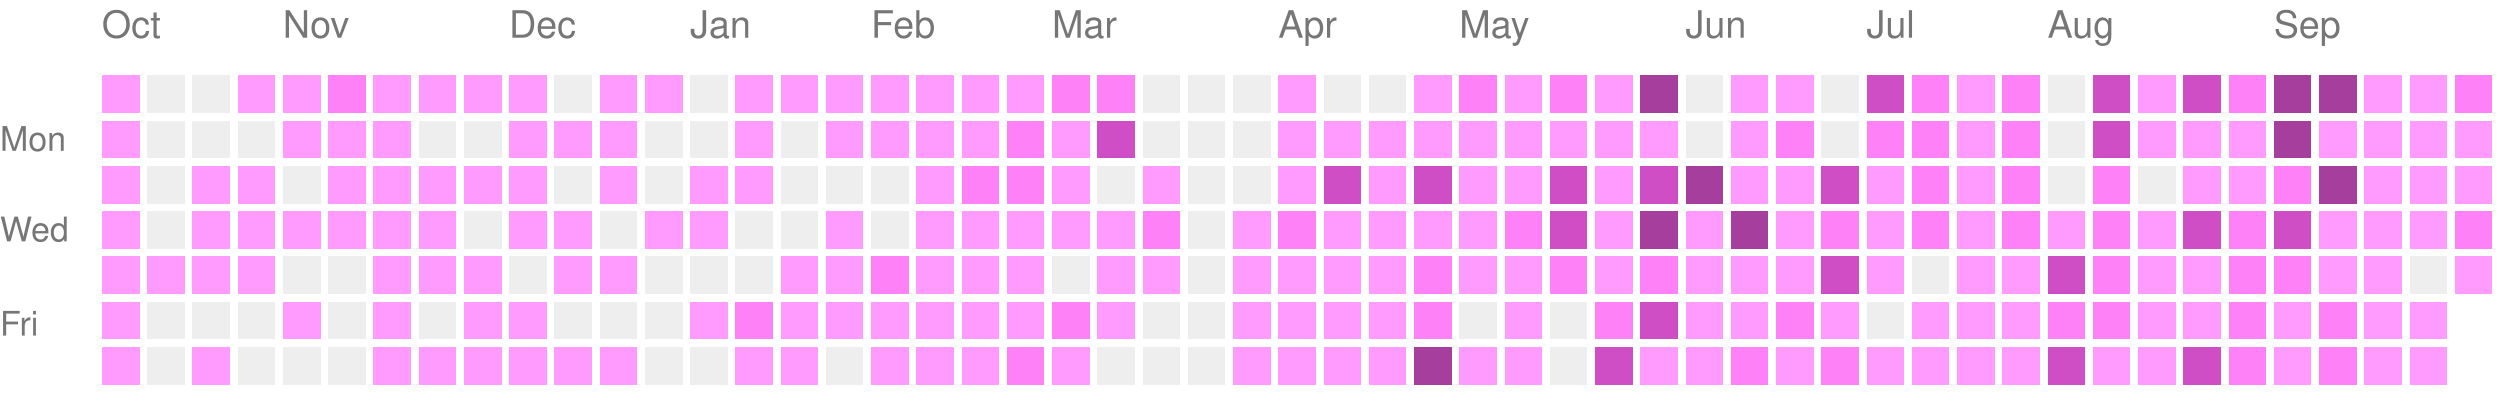
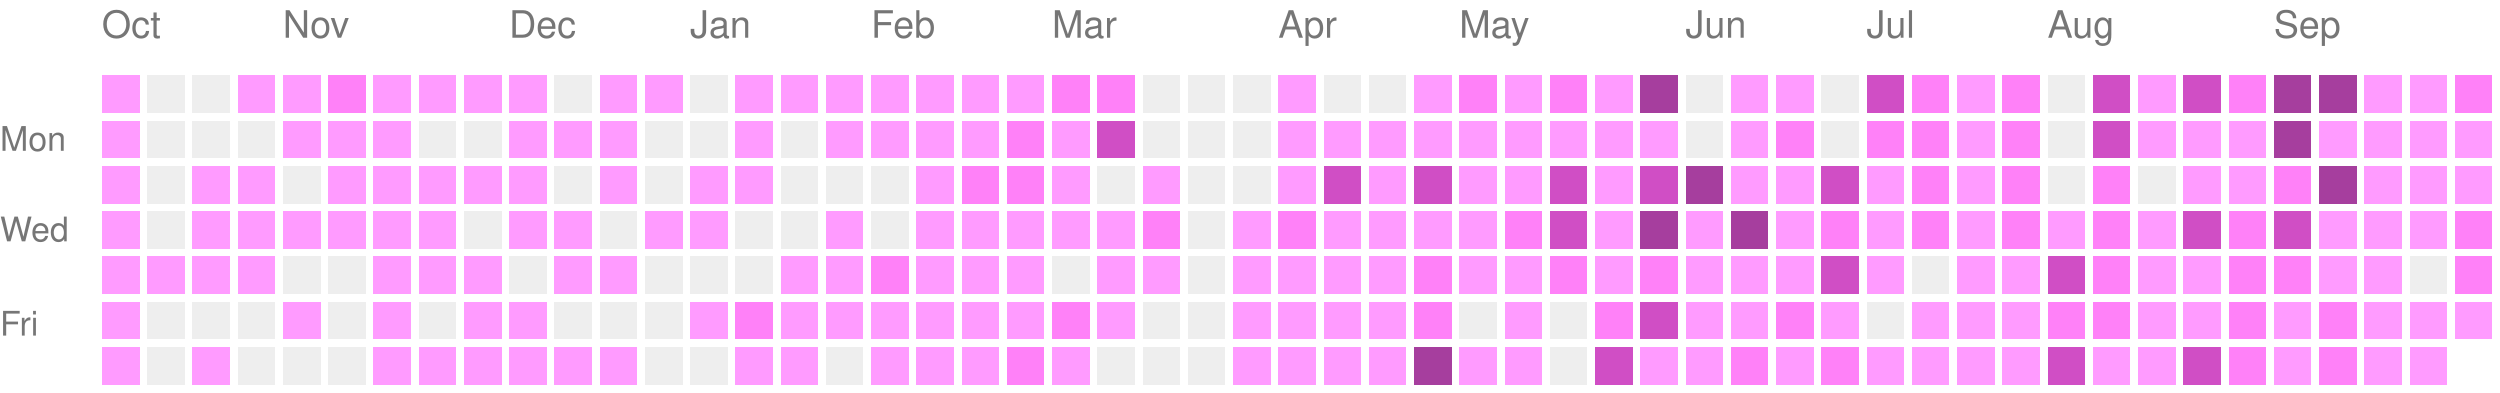
<svg xmlns="http://www.w3.org/2000/svg" version="1.1" width="663" height="104">
  <rect style="fill:#ff9bff;shape-rendering:crispedges;" data-score="1" data-date="2025-10-05" x="27" y="20" width="10" height="10" />
  <rect style="fill:#EEEEEE;shape-rendering:crispedges;" data-score="0" data-date="2025-10-12" x="39" y="20" width="10" height="10" />
  <rect style="fill:#EEEEEE;shape-rendering:crispedges;" data-score="0" data-date="2025-10-19" x="51" y="20" width="10" height="10" />
  <rect style="fill:#ff9bff;shape-rendering:crispedges;" data-score="1" data-date="2025-10-26" x="63" y="20" width="10" height="10" />
  <rect style="fill:#ff9bff;shape-rendering:crispedges;" data-score="1" data-date="2025-11-02" x="75" y="20" width="10" height="10" />
  <rect style="fill:#ff81f8;shape-rendering:crispedges;" data-score="2" data-date="2025-11-09" x="87" y="20" width="10" height="10" />
  <rect style="fill:#ff9bff;shape-rendering:crispedges;" data-score="1" data-date="2025-11-16" x="99" y="20" width="10" height="10" />
  <rect style="fill:#ff9bff;shape-rendering:crispedges;" data-score="1" data-date="2025-11-23" x="111" y="20" width="10" height="10" />
  <rect style="fill:#ff9bff;shape-rendering:crispedges;" data-score="1" data-date="2025-11-30" x="123" y="20" width="10" height="10" />
  <rect style="fill:#ff9bff;shape-rendering:crispedges;" data-score="1" data-date="2025-12-07" x="135" y="20" width="10" height="10" />
  <rect style="fill:#EEEEEE;shape-rendering:crispedges;" data-score="0" data-date="2025-12-14" x="147" y="20" width="10" height="10" />
  <rect style="fill:#ff9bff;shape-rendering:crispedges;" data-score="1" data-date="2025-12-21" x="159" y="20" width="10" height="10" />
  <rect style="fill:#ff9bff;shape-rendering:crispedges;" data-score="1" data-date="2025-12-28" x="171" y="20" width="10" height="10" />
  <rect style="fill:#EEEEEE;shape-rendering:crispedges;" data-score="0" data-date="2026-01-04" x="183" y="20" width="10" height="10" />
  <rect style="fill:#ff9bff;shape-rendering:crispedges;" data-score="1" data-date="2026-01-11" x="195" y="20" width="10" height="10" />
  <rect style="fill:#ff9bff;shape-rendering:crispedges;" data-score="1" data-date="2026-01-18" x="207" y="20" width="10" height="10" />
  <rect style="fill:#ff9bff;shape-rendering:crispedges;" data-score="1" data-date="2026-01-25" x="219" y="20" width="10" height="10" />
  <rect style="fill:#ff9bff;shape-rendering:crispedges;" data-score="1" data-date="2026-02-01" x="231" y="20" width="10" height="10" />
  <rect style="fill:#ff9bff;shape-rendering:crispedges;" data-score="1" data-date="2026-02-08" x="243" y="20" width="10" height="10" />
  <rect style="fill:#ff9bff;shape-rendering:crispedges;" data-score="1" data-date="2026-02-15" x="255" y="20" width="10" height="10" />
  <rect style="fill:#ff9bff;shape-rendering:crispedges;" data-score="1" data-date="2026-02-22" x="267" y="20" width="10" height="10" />
  <rect style="fill:#ff81f8;shape-rendering:crispedges;" data-score="2" data-date="2026-03-01" x="279" y="20" width="10" height="10" />
  <rect style="fill:#ff81f8;shape-rendering:crispedges;" data-score="2" data-date="2026-03-08" x="291" y="20" width="10" height="10" />
  <rect style="fill:#EEEEEE;shape-rendering:crispedges;" data-score="0" data-date="2026-03-15" x="303" y="20" width="10" height="10" />
  <rect style="fill:#EEEEEE;shape-rendering:crispedges;" data-score="0" data-date="2026-03-22" x="315" y="20" width="10" height="10" />
  <rect style="fill:#EEEEEE;shape-rendering:crispedges;" data-score="0" data-date="2026-03-29" x="327" y="20" width="10" height="10" />
  <rect style="fill:#ff9bff;shape-rendering:crispedges;" data-score="1" data-date="2026-04-05" x="339" y="20" width="10" height="10" />
  <rect style="fill:#EEEEEE;shape-rendering:crispedges;" data-score="0" data-date="2026-04-12" x="351" y="20" width="10" height="10" />
  <rect style="fill:#EEEEEE;shape-rendering:crispedges;" data-score="0" data-date="2026-04-19" x="363" y="20" width="10" height="10" />
  <rect style="fill:#ff9bff;shape-rendering:crispedges;" data-score="1" data-date="2026-04-26" x="375" y="20" width="10" height="10" />
  <rect style="fill:#ff81f8;shape-rendering:crispedges;" data-score="2" data-date="2026-05-03" x="387" y="20" width="10" height="10" />
  <rect style="fill:#ff9bff;shape-rendering:crispedges;" data-score="1" data-date="2026-05-10" x="399" y="20" width="10" height="10" />
  <rect style="fill:#ff81f8;shape-rendering:crispedges;" data-score="2" data-date="2026-05-17" x="411" y="20" width="10" height="10" />
  <rect style="fill:#ff9bff;shape-rendering:crispedges;" data-score="1" data-date="2026-05-24" x="423" y="20" width="10" height="10" />
  <rect style="fill:#a63e9e;shape-rendering:crispedges;" data-score="4" data-date="2026-05-31" x="435" y="20" width="10" height="10" />
  <rect style="fill:#EEEEEE;shape-rendering:crispedges;" data-score="0" data-date="2026-06-07" x="447" y="20" width="10" height="10" />
  <rect style="fill:#ff9bff;shape-rendering:crispedges;" data-score="1" data-date="2026-06-14" x="459" y="20" width="10" height="10" />
  <rect style="fill:#ff9bff;shape-rendering:crispedges;" data-score="1" data-date="2026-06-21" x="471" y="20" width="10" height="10" />
  <rect style="fill:#EEEEEE;shape-rendering:crispedges;" data-score="0" data-date="2026-06-28" x="483" y="20" width="10" height="10" />
  <rect style="fill:#d04ec5;shape-rendering:crispedges;" data-score="3" data-date="2026-07-05" x="495" y="20" width="10" height="10" />
  <rect style="fill:#ff81f8;shape-rendering:crispedges;" data-score="2" data-date="2026-07-12" x="507" y="20" width="10" height="10" />
  <rect style="fill:#ff9bff;shape-rendering:crispedges;" data-score="1" data-date="2026-07-19" x="519" y="20" width="10" height="10" />
  <rect style="fill:#ff81f8;shape-rendering:crispedges;" data-score="2" data-date="2026-07-26" x="531" y="20" width="10" height="10" />
  <rect style="fill:#EEEEEE;shape-rendering:crispedges;" data-score="0" data-date="2026-08-02" x="543" y="20" width="10" height="10" />
  <rect style="fill:#d04ec5;shape-rendering:crispedges;" data-score="3" data-date="2026-08-09" x="555" y="20" width="10" height="10" />
  <rect style="fill:#ff9bff;shape-rendering:crispedges;" data-score="1" data-date="2026-08-16" x="567" y="20" width="10" height="10" />
  <rect style="fill:#d04ec5;shape-rendering:crispedges;" data-score="3" data-date="2026-08-23" x="579" y="20" width="10" height="10" />
  <rect style="fill:#ff81f8;shape-rendering:crispedges;" data-score="2" data-date="2026-08-30" x="591" y="20" width="10" height="10" />
  <rect style="fill:#a63e9e;shape-rendering:crispedges;" data-score="4" data-date="2026-09-06" x="603" y="20" width="10" height="10" />
  <rect style="fill:#a63e9e;shape-rendering:crispedges;" data-score="4" data-date="2026-09-13" x="615" y="20" width="10" height="10" />
  <rect style="fill:#ff9bff;shape-rendering:crispedges;" data-score="1" data-date="2026-09-20" x="627" y="20" width="10" height="10" />
  <rect style="fill:#ff9bff;shape-rendering:crispedges;" data-score="1" data-date="2026-09-27" x="639" y="20" width="10" height="10" />
  <rect style="fill:#ff81f8;shape-rendering:crispedges;" data-score="2" data-date="2026-10-04" x="651" y="20" width="10" height="10" />
  <rect style="fill:#ff9bff;shape-rendering:crispedges;" data-score="1" data-date="2025-10-06" x="27" y="32" width="10" height="10" />
  <rect style="fill:#EEEEEE;shape-rendering:crispedges;" data-score="0" data-date="2025-10-13" x="39" y="32" width="10" height="10" />
  <rect style="fill:#EEEEEE;shape-rendering:crispedges;" data-score="0" data-date="2025-10-20" x="51" y="32" width="10" height="10" />
  <rect style="fill:#EEEEEE;shape-rendering:crispedges;" data-score="0" data-date="2025-10-27" x="63" y="32" width="10" height="10" />
  <rect style="fill:#ff9bff;shape-rendering:crispedges;" data-score="1" data-date="2025-11-03" x="75" y="32" width="10" height="10" />
  <rect style="fill:#ff9bff;shape-rendering:crispedges;" data-score="1" data-date="2025-11-10" x="87" y="32" width="10" height="10" />
  <rect style="fill:#ff9bff;shape-rendering:crispedges;" data-score="1" data-date="2025-11-17" x="99" y="32" width="10" height="10" />
  <rect style="fill:#EEEEEE;shape-rendering:crispedges;" data-score="0" data-date="2025-11-24" x="111" y="32" width="10" height="10" />
  <rect style="fill:#EEEEEE;shape-rendering:crispedges;" data-score="0" data-date="2025-12-01" x="123" y="32" width="10" height="10" />
  <rect style="fill:#ff9bff;shape-rendering:crispedges;" data-score="1" data-date="2025-12-08" x="135" y="32" width="10" height="10" />
  <rect style="fill:#ff9bff;shape-rendering:crispedges;" data-score="1" data-date="2025-12-15" x="147" y="32" width="10" height="10" />
  <rect style="fill:#ff9bff;shape-rendering:crispedges;" data-score="1" data-date="2025-12-22" x="159" y="32" width="10" height="10" />
  <rect style="fill:#EEEEEE;shape-rendering:crispedges;" data-score="0" data-date="2025-12-29" x="171" y="32" width="10" height="10" />
  <rect style="fill:#EEEEEE;shape-rendering:crispedges;" data-score="0" data-date="2026-01-05" x="183" y="32" width="10" height="10" />
  <rect style="fill:#ff9bff;shape-rendering:crispedges;" data-score="1" data-date="2026-01-12" x="195" y="32" width="10" height="10" />
  <rect style="fill:#EEEEEE;shape-rendering:crispedges;" data-score="0" data-date="2026-01-19" x="207" y="32" width="10" height="10" />
  <rect style="fill:#ff9bff;shape-rendering:crispedges;" data-score="1" data-date="2026-01-26" x="219" y="32" width="10" height="10" />
  <rect style="fill:#ff9bff;shape-rendering:crispedges;" data-score="1" data-date="2026-02-02" x="231" y="32" width="10" height="10" />
  <rect style="fill:#ff9bff;shape-rendering:crispedges;" data-score="1" data-date="2026-02-09" x="243" y="32" width="10" height="10" />
  <rect style="fill:#ff9bff;shape-rendering:crispedges;" data-score="1" data-date="2026-02-16" x="255" y="32" width="10" height="10" />
  <rect style="fill:#ff81f8;shape-rendering:crispedges;" data-score="2" data-date="2026-02-23" x="267" y="32" width="10" height="10" />
  <rect style="fill:#ff9bff;shape-rendering:crispedges;" data-score="1" data-date="2026-03-02" x="279" y="32" width="10" height="10" />
  <rect style="fill:#d04ec5;shape-rendering:crispedges;" data-score="3" data-date="2026-03-09" x="291" y="32" width="10" height="10" />
  <rect style="fill:#EEEEEE;shape-rendering:crispedges;" data-score="0" data-date="2026-03-16" x="303" y="32" width="10" height="10" />
  <rect style="fill:#EEEEEE;shape-rendering:crispedges;" data-score="0" data-date="2026-03-23" x="315" y="32" width="10" height="10" />
  <rect style="fill:#EEEEEE;shape-rendering:crispedges;" data-score="0" data-date="2026-03-30" x="327" y="32" width="10" height="10" />
  <rect style="fill:#ff9bff;shape-rendering:crispedges;" data-score="1" data-date="2026-04-06" x="339" y="32" width="10" height="10" />
  <rect style="fill:#ff9bff;shape-rendering:crispedges;" data-score="1" data-date="2026-04-13" x="351" y="32" width="10" height="10" />
  <rect style="fill:#ff9bff;shape-rendering:crispedges;" data-score="1" data-date="2026-04-20" x="363" y="32" width="10" height="10" />
  <rect style="fill:#ff9bff;shape-rendering:crispedges;" data-score="1" data-date="2026-04-27" x="375" y="32" width="10" height="10" />
  <rect style="fill:#ff9bff;shape-rendering:crispedges;" data-score="1" data-date="2026-05-04" x="387" y="32" width="10" height="10" />
  <rect style="fill:#ff9bff;shape-rendering:crispedges;" data-score="1" data-date="2026-05-11" x="399" y="32" width="10" height="10" />
  <rect style="fill:#ff9bff;shape-rendering:crispedges;" data-score="1" data-date="2026-05-18" x="411" y="32" width="10" height="10" />
  <rect style="fill:#ff9bff;shape-rendering:crispedges;" data-score="1" data-date="2026-05-25" x="423" y="32" width="10" height="10" />
  <rect style="fill:#ff9bff;shape-rendering:crispedges;" data-score="1" data-date="2026-06-01" x="435" y="32" width="10" height="10" />
  <rect style="fill:#EEEEEE;shape-rendering:crispedges;" data-score="0" data-date="2026-06-08" x="447" y="32" width="10" height="10" />
  <rect style="fill:#ff9bff;shape-rendering:crispedges;" data-score="1" data-date="2026-06-15" x="459" y="32" width="10" height="10" />
  <rect style="fill:#ff81f8;shape-rendering:crispedges;" data-score="2" data-date="2026-06-22" x="471" y="32" width="10" height="10" />
  <rect style="fill:#EEEEEE;shape-rendering:crispedges;" data-score="0" data-date="2026-06-29" x="483" y="32" width="10" height="10" />
  <rect style="fill:#ff81f8;shape-rendering:crispedges;" data-score="2" data-date="2026-07-06" x="495" y="32" width="10" height="10" />
  <rect style="fill:#ff81f8;shape-rendering:crispedges;" data-score="2" data-date="2026-07-13" x="507" y="32" width="10" height="10" />
  <rect style="fill:#ff9bff;shape-rendering:crispedges;" data-score="1" data-date="2026-07-20" x="519" y="32" width="10" height="10" />
  <rect style="fill:#ff81f8;shape-rendering:crispedges;" data-score="2" data-date="2026-07-27" x="531" y="32" width="10" height="10" />
  <rect style="fill:#EEEEEE;shape-rendering:crispedges;" data-score="0" data-date="2026-08-03" x="543" y="32" width="10" height="10" />
  <rect style="fill:#d04ec5;shape-rendering:crispedges;" data-score="3" data-date="2026-08-10" x="555" y="32" width="10" height="10" />
  <rect style="fill:#ff9bff;shape-rendering:crispedges;" data-score="1" data-date="2026-08-17" x="567" y="32" width="10" height="10" />
  <rect style="fill:#ff9bff;shape-rendering:crispedges;" data-score="1" data-date="2026-08-24" x="579" y="32" width="10" height="10" />
  <rect style="fill:#ff9bff;shape-rendering:crispedges;" data-score="1" data-date="2026-08-31" x="591" y="32" width="10" height="10" />
  <rect style="fill:#a63e9e;shape-rendering:crispedges;" data-score="4" data-date="2026-09-07" x="603" y="32" width="10" height="10" />
  <rect style="fill:#ff9bff;shape-rendering:crispedges;" data-score="1" data-date="2026-09-14" x="615" y="32" width="10" height="10" />
  <rect style="fill:#ff9bff;shape-rendering:crispedges;" data-score="1" data-date="2026-09-21" x="627" y="32" width="10" height="10" />
  <rect style="fill:#ff9bff;shape-rendering:crispedges;" data-score="1" data-date="2026-09-28" x="639" y="32" width="10" height="10" />
  <rect style="fill:#ff9bff;shape-rendering:crispedges;" data-score="1" data-date="2026-10-05" x="651" y="32" width="10" height="10" />
  <rect style="fill:#ff9bff;shape-rendering:crispedges;" data-score="1" data-date="2025-10-07" x="27" y="44" width="10" height="10" />
  <rect style="fill:#EEEEEE;shape-rendering:crispedges;" data-score="0" data-date="2025-10-14" x="39" y="44" width="10" height="10" />
  <rect style="fill:#ff9bff;shape-rendering:crispedges;" data-score="1" data-date="2025-10-21" x="51" y="44" width="10" height="10" />
  <rect style="fill:#ff9bff;shape-rendering:crispedges;" data-score="1" data-date="2025-10-28" x="63" y="44" width="10" height="10" />
  <rect style="fill:#EEEEEE;shape-rendering:crispedges;" data-score="0" data-date="2025-11-04" x="75" y="44" width="10" height="10" />
  <rect style="fill:#ff9bff;shape-rendering:crispedges;" data-score="1" data-date="2025-11-11" x="87" y="44" width="10" height="10" />
  <rect style="fill:#ff9bff;shape-rendering:crispedges;" data-score="1" data-date="2025-11-18" x="99" y="44" width="10" height="10" />
  <rect style="fill:#ff9bff;shape-rendering:crispedges;" data-score="1" data-date="2025-11-25" x="111" y="44" width="10" height="10" />
  <rect style="fill:#ff9bff;shape-rendering:crispedges;" data-score="1" data-date="2025-12-02" x="123" y="44" width="10" height="10" />
  <rect style="fill:#ff9bff;shape-rendering:crispedges;" data-score="1" data-date="2025-12-09" x="135" y="44" width="10" height="10" />
  <rect style="fill:#EEEEEE;shape-rendering:crispedges;" data-score="0" data-date="2025-12-16" x="147" y="44" width="10" height="10" />
  <rect style="fill:#ff9bff;shape-rendering:crispedges;" data-score="1" data-date="2025-12-23" x="159" y="44" width="10" height="10" />
  <rect style="fill:#EEEEEE;shape-rendering:crispedges;" data-score="0" data-date="2025-12-30" x="171" y="44" width="10" height="10" />
  <rect style="fill:#ff9bff;shape-rendering:crispedges;" data-score="1" data-date="2026-01-06" x="183" y="44" width="10" height="10" />
  <rect style="fill:#ff9bff;shape-rendering:crispedges;" data-score="1" data-date="2026-01-13" x="195" y="44" width="10" height="10" />
  <rect style="fill:#EEEEEE;shape-rendering:crispedges;" data-score="0" data-date="2026-01-20" x="207" y="44" width="10" height="10" />
  <rect style="fill:#EEEEEE;shape-rendering:crispedges;" data-score="0" data-date="2026-01-27" x="219" y="44" width="10" height="10" />
  <rect style="fill:#EEEEEE;shape-rendering:crispedges;" data-score="0" data-date="2026-02-03" x="231" y="44" width="10" height="10" />
  <rect style="fill:#ff9bff;shape-rendering:crispedges;" data-score="1" data-date="2026-02-10" x="243" y="44" width="10" height="10" />
  <rect style="fill:#ff81f8;shape-rendering:crispedges;" data-score="2" data-date="2026-02-17" x="255" y="44" width="10" height="10" />
  <rect style="fill:#ff81f8;shape-rendering:crispedges;" data-score="2" data-date="2026-02-24" x="267" y="44" width="10" height="10" />
  <rect style="fill:#ff9bff;shape-rendering:crispedges;" data-score="1" data-date="2026-03-03" x="279" y="44" width="10" height="10" />
  <rect style="fill:#EEEEEE;shape-rendering:crispedges;" data-score="0" data-date="2026-03-10" x="291" y="44" width="10" height="10" />
  <rect style="fill:#ff9bff;shape-rendering:crispedges;" data-score="1" data-date="2026-03-17" x="303" y="44" width="10" height="10" />
  <rect style="fill:#EEEEEE;shape-rendering:crispedges;" data-score="0" data-date="2026-03-24" x="315" y="44" width="10" height="10" />
  <rect style="fill:#EEEEEE;shape-rendering:crispedges;" data-score="0" data-date="2026-03-31" x="327" y="44" width="10" height="10" />
  <rect style="fill:#ff9bff;shape-rendering:crispedges;" data-score="1" data-date="2026-04-07" x="339" y="44" width="10" height="10" />
  <rect style="fill:#d04ec5;shape-rendering:crispedges;" data-score="3" data-date="2026-04-14" x="351" y="44" width="10" height="10" />
  <rect style="fill:#ff9bff;shape-rendering:crispedges;" data-score="1" data-date="2026-04-21" x="363" y="44" width="10" height="10" />
  <rect style="fill:#d04ec5;shape-rendering:crispedges;" data-score="3" data-date="2026-04-28" x="375" y="44" width="10" height="10" />
  <rect style="fill:#ff9bff;shape-rendering:crispedges;" data-score="1" data-date="2026-05-05" x="387" y="44" width="10" height="10" />
  <rect style="fill:#ff9bff;shape-rendering:crispedges;" data-score="1" data-date="2026-05-12" x="399" y="44" width="10" height="10" />
  <rect style="fill:#d04ec5;shape-rendering:crispedges;" data-score="3" data-date="2026-05-19" x="411" y="44" width="10" height="10" />
  <rect style="fill:#ff9bff;shape-rendering:crispedges;" data-score="1" data-date="2026-05-26" x="423" y="44" width="10" height="10" />
  <rect style="fill:#d04ec5;shape-rendering:crispedges;" data-score="3" data-date="2026-06-02" x="435" y="44" width="10" height="10" />
  <rect style="fill:#a63e9e;shape-rendering:crispedges;" data-score="4" data-date="2026-06-09" x="447" y="44" width="10" height="10" />
  <rect style="fill:#ff9bff;shape-rendering:crispedges;" data-score="1" data-date="2026-06-16" x="459" y="44" width="10" height="10" />
  <rect style="fill:#ff9bff;shape-rendering:crispedges;" data-score="1" data-date="2026-06-23" x="471" y="44" width="10" height="10" />
  <rect style="fill:#d04ec5;shape-rendering:crispedges;" data-score="3" data-date="2026-06-30" x="483" y="44" width="10" height="10" />
  <rect style="fill:#ff9bff;shape-rendering:crispedges;" data-score="1" data-date="2026-07-07" x="495" y="44" width="10" height="10" />
  <rect style="fill:#ff81f8;shape-rendering:crispedges;" data-score="2" data-date="2026-07-14" x="507" y="44" width="10" height="10" />
  <rect style="fill:#ff9bff;shape-rendering:crispedges;" data-score="1" data-date="2026-07-21" x="519" y="44" width="10" height="10" />
  <rect style="fill:#ff81f8;shape-rendering:crispedges;" data-score="2" data-date="2026-07-28" x="531" y="44" width="10" height="10" />
  <rect style="fill:#EEEEEE;shape-rendering:crispedges;" data-score="0" data-date="2026-08-04" x="543" y="44" width="10" height="10" />
  <rect style="fill:#ff81f8;shape-rendering:crispedges;" data-score="2" data-date="2026-08-11" x="555" y="44" width="10" height="10" />
  <rect style="fill:#EEEEEE;shape-rendering:crispedges;" data-score="0" data-date="2026-08-18" x="567" y="44" width="10" height="10" />
  <rect style="fill:#ff9bff;shape-rendering:crispedges;" data-score="1" data-date="2026-08-25" x="579" y="44" width="10" height="10" />
  <rect style="fill:#ff9bff;shape-rendering:crispedges;" data-score="1" data-date="2026-09-01" x="591" y="44" width="10" height="10" />
  <rect style="fill:#ff81f8;shape-rendering:crispedges;" data-score="2" data-date="2026-09-08" x="603" y="44" width="10" height="10" />
  <rect style="fill:#a63e9e;shape-rendering:crispedges;" data-score="4" data-date="2026-09-15" x="615" y="44" width="10" height="10" />
  <rect style="fill:#ff9bff;shape-rendering:crispedges;" data-score="1" data-date="2026-09-22" x="627" y="44" width="10" height="10" />
  <rect style="fill:#ff9bff;shape-rendering:crispedges;" data-score="1" data-date="2026-09-29" x="639" y="44" width="10" height="10" />
  <rect style="fill:#ff9bff;shape-rendering:crispedges;" data-score="1" data-date="2026-10-06" x="651" y="44" width="10" height="10" />
  <rect style="fill:#ff9bff;shape-rendering:crispedges;" data-score="1" data-date="2025-10-08" x="27" y="56" width="10" height="10" />
  <rect style="fill:#EEEEEE;shape-rendering:crispedges;" data-score="0" data-date="2025-10-15" x="39" y="56" width="10" height="10" />
  <rect style="fill:#ff9bff;shape-rendering:crispedges;" data-score="1" data-date="2025-10-22" x="51" y="56" width="10" height="10" />
  <rect style="fill:#ff9bff;shape-rendering:crispedges;" data-score="1" data-date="2025-10-29" x="63" y="56" width="10" height="10" />
  <rect style="fill:#ff9bff;shape-rendering:crispedges;" data-score="1" data-date="2025-11-05" x="75" y="56" width="10" height="10" />
  <rect style="fill:#ff9bff;shape-rendering:crispedges;" data-score="1" data-date="2025-11-12" x="87" y="56" width="10" height="10" />
  <rect style="fill:#ff9bff;shape-rendering:crispedges;" data-score="1" data-date="2025-11-19" x="99" y="56" width="10" height="10" />
  <rect style="fill:#ff9bff;shape-rendering:crispedges;" data-score="1" data-date="2025-11-26" x="111" y="56" width="10" height="10" />
  <rect style="fill:#EEEEEE;shape-rendering:crispedges;" data-score="0" data-date="2025-12-03" x="123" y="56" width="10" height="10" />
  <rect style="fill:#ff9bff;shape-rendering:crispedges;" data-score="1" data-date="2025-12-10" x="135" y="56" width="10" height="10" />
  <rect style="fill:#ff9bff;shape-rendering:crispedges;" data-score="1" data-date="2025-12-17" x="147" y="56" width="10" height="10" />
  <rect style="fill:#EEEEEE;shape-rendering:crispedges;" data-score="0" data-date="2025-12-24" x="159" y="56" width="10" height="10" />
  <rect style="fill:#ff9bff;shape-rendering:crispedges;" data-score="1" data-date="2025-12-31" x="171" y="56" width="10" height="10" />
  <rect style="fill:#ff9bff;shape-rendering:crispedges;" data-score="1" data-date="2026-01-07" x="183" y="56" width="10" height="10" />
  <rect style="fill:#EEEEEE;shape-rendering:crispedges;" data-score="0" data-date="2026-01-14" x="195" y="56" width="10" height="10" />
  <rect style="fill:#EEEEEE;shape-rendering:crispedges;" data-score="0" data-date="2026-01-21" x="207" y="56" width="10" height="10" />
  <rect style="fill:#ff9bff;shape-rendering:crispedges;" data-score="1" data-date="2026-01-28" x="219" y="56" width="10" height="10" />
  <rect style="fill:#EEEEEE;shape-rendering:crispedges;" data-score="0" data-date="2026-02-04" x="231" y="56" width="10" height="10" />
  <rect style="fill:#ff9bff;shape-rendering:crispedges;" data-score="1" data-date="2026-02-11" x="243" y="56" width="10" height="10" />
  <rect style="fill:#ff9bff;shape-rendering:crispedges;" data-score="1" data-date="2026-02-18" x="255" y="56" width="10" height="10" />
  <rect style="fill:#ff9bff;shape-rendering:crispedges;" data-score="1" data-date="2026-02-25" x="267" y="56" width="10" height="10" />
  <rect style="fill:#ff9bff;shape-rendering:crispedges;" data-score="1" data-date="2026-03-04" x="279" y="56" width="10" height="10" />
  <rect style="fill:#ff9bff;shape-rendering:crispedges;" data-score="1" data-date="2026-03-11" x="291" y="56" width="10" height="10" />
  <rect style="fill:#ff81f8;shape-rendering:crispedges;" data-score="2" data-date="2026-03-18" x="303" y="56" width="10" height="10" />
  <rect style="fill:#EEEEEE;shape-rendering:crispedges;" data-score="0" data-date="2026-03-25" x="315" y="56" width="10" height="10" />
  <rect style="fill:#ff9bff;shape-rendering:crispedges;" data-score="1" data-date="2026-04-01" x="327" y="56" width="10" height="10" />
  <rect style="fill:#ff81f8;shape-rendering:crispedges;" data-score="2" data-date="2026-04-08" x="339" y="56" width="10" height="10" />
  <rect style="fill:#ff9bff;shape-rendering:crispedges;" data-score="1" data-date="2026-04-15" x="351" y="56" width="10" height="10" />
  <rect style="fill:#ff9bff;shape-rendering:crispedges;" data-score="1" data-date="2026-04-22" x="363" y="56" width="10" height="10" />
  <rect style="fill:#ff9bff;shape-rendering:crispedges;" data-score="1" data-date="2026-04-29" x="375" y="56" width="10" height="10" />
  <rect style="fill:#ff9bff;shape-rendering:crispedges;" data-score="1" data-date="2026-05-06" x="387" y="56" width="10" height="10" />
  <rect style="fill:#ff81f8;shape-rendering:crispedges;" data-score="2" data-date="2026-05-13" x="399" y="56" width="10" height="10" />
  <rect style="fill:#d04ec5;shape-rendering:crispedges;" data-score="3" data-date="2026-05-20" x="411" y="56" width="10" height="10" />
  <rect style="fill:#ff9bff;shape-rendering:crispedges;" data-score="1" data-date="2026-05-27" x="423" y="56" width="10" height="10" />
  <rect style="fill:#a63e9e;shape-rendering:crispedges;" data-score="4" data-date="2026-06-03" x="435" y="56" width="10" height="10" />
  <rect style="fill:#ff9bff;shape-rendering:crispedges;" data-score="1" data-date="2026-06-10" x="447" y="56" width="10" height="10" />
  <rect style="fill:#a63e9e;shape-rendering:crispedges;" data-score="4" data-date="2026-06-17" x="459" y="56" width="10" height="10" />
  <rect style="fill:#ff9bff;shape-rendering:crispedges;" data-score="1" data-date="2026-06-24" x="471" y="56" width="10" height="10" />
  <rect style="fill:#ff81f8;shape-rendering:crispedges;" data-score="2" data-date="2026-07-01" x="483" y="56" width="10" height="10" />
  <rect style="fill:#ff9bff;shape-rendering:crispedges;" data-score="1" data-date="2026-07-08" x="495" y="56" width="10" height="10" />
  <rect style="fill:#ff81f8;shape-rendering:crispedges;" data-score="2" data-date="2026-07-15" x="507" y="56" width="10" height="10" />
  <rect style="fill:#ff9bff;shape-rendering:crispedges;" data-score="1" data-date="2026-07-22" x="519" y="56" width="10" height="10" />
  <rect style="fill:#ff81f8;shape-rendering:crispedges;" data-score="2" data-date="2026-07-29" x="531" y="56" width="10" height="10" />
  <rect style="fill:#ff9bff;shape-rendering:crispedges;" data-score="1" data-date="2026-08-05" x="543" y="56" width="10" height="10" />
  <rect style="fill:#ff81f8;shape-rendering:crispedges;" data-score="2" data-date="2026-08-12" x="555" y="56" width="10" height="10" />
  <rect style="fill:#ff9bff;shape-rendering:crispedges;" data-score="1" data-date="2026-08-19" x="567" y="56" width="10" height="10" />
  <rect style="fill:#d04ec5;shape-rendering:crispedges;" data-score="3" data-date="2026-08-26" x="579" y="56" width="10" height="10" />
  <rect style="fill:#ff81f8;shape-rendering:crispedges;" data-score="2" data-date="2026-09-02" x="591" y="56" width="10" height="10" />
  <rect style="fill:#d04ec5;shape-rendering:crispedges;" data-score="3" data-date="2026-09-09" x="603" y="56" width="10" height="10" />
  <rect style="fill:#ff9bff;shape-rendering:crispedges;" data-score="1" data-date="2026-09-16" x="615" y="56" width="10" height="10" />
  <rect style="fill:#ff9bff;shape-rendering:crispedges;" data-score="1" data-date="2026-09-23" x="627" y="56" width="10" height="10" />
  <rect style="fill:#ff9bff;shape-rendering:crispedges;" data-score="1" data-date="2026-09-30" x="639" y="56" width="10" height="10" />
  <rect style="fill:#ff81f8;shape-rendering:crispedges;" data-score="2" data-date="2026-10-07" x="651" y="56" width="10" height="10" />
  <rect style="fill:#ff9bff;shape-rendering:crispedges;" data-score="1" data-date="2025-10-09" x="27" y="68" width="10" height="10" />
  <rect style="fill:#ff9bff;shape-rendering:crispedges;" data-score="1" data-date="2025-10-16" x="39" y="68" width="10" height="10" />
  <rect style="fill:#ff9bff;shape-rendering:crispedges;" data-score="1" data-date="2025-10-23" x="51" y="68" width="10" height="10" />
  <rect style="fill:#ff9bff;shape-rendering:crispedges;" data-score="1" data-date="2025-10-30" x="63" y="68" width="10" height="10" />
  <rect style="fill:#EEEEEE;shape-rendering:crispedges;" data-score="0" data-date="2025-11-06" x="75" y="68" width="10" height="10" />
  <rect style="fill:#EEEEEE;shape-rendering:crispedges;" data-score="0" data-date="2025-11-13" x="87" y="68" width="10" height="10" />
  <rect style="fill:#ff9bff;shape-rendering:crispedges;" data-score="1" data-date="2025-11-20" x="99" y="68" width="10" height="10" />
  <rect style="fill:#ff9bff;shape-rendering:crispedges;" data-score="1" data-date="2025-11-27" x="111" y="68" width="10" height="10" />
  <rect style="fill:#ff9bff;shape-rendering:crispedges;" data-score="1" data-date="2025-12-04" x="123" y="68" width="10" height="10" />
  <rect style="fill:#EEEEEE;shape-rendering:crispedges;" data-score="0" data-date="2025-12-11" x="135" y="68" width="10" height="10" />
  <rect style="fill:#ff9bff;shape-rendering:crispedges;" data-score="1" data-date="2025-12-18" x="147" y="68" width="10" height="10" />
  <rect style="fill:#ff9bff;shape-rendering:crispedges;" data-score="1" data-date="2025-12-25" x="159" y="68" width="10" height="10" />
  <rect style="fill:#EEEEEE;shape-rendering:crispedges;" data-score="0" data-date="2026-01-01" x="171" y="68" width="10" height="10" />
  <rect style="fill:#EEEEEE;shape-rendering:crispedges;" data-score="0" data-date="2026-01-08" x="183" y="68" width="10" height="10" />
  <rect style="fill:#EEEEEE;shape-rendering:crispedges;" data-score="0" data-date="2026-01-15" x="195" y="68" width="10" height="10" />
  <rect style="fill:#ff9bff;shape-rendering:crispedges;" data-score="1" data-date="2026-01-22" x="207" y="68" width="10" height="10" />
  <rect style="fill:#ff9bff;shape-rendering:crispedges;" data-score="1" data-date="2026-01-29" x="219" y="68" width="10" height="10" />
  <rect style="fill:#ff81f8;shape-rendering:crispedges;" data-score="2" data-date="2026-02-05" x="231" y="68" width="10" height="10" />
  <rect style="fill:#ff9bff;shape-rendering:crispedges;" data-score="1" data-date="2026-02-12" x="243" y="68" width="10" height="10" />
  <rect style="fill:#ff9bff;shape-rendering:crispedges;" data-score="1" data-date="2026-02-19" x="255" y="68" width="10" height="10" />
  <rect style="fill:#ff9bff;shape-rendering:crispedges;" data-score="1" data-date="2026-02-26" x="267" y="68" width="10" height="10" />
  <rect style="fill:#EEEEEE;shape-rendering:crispedges;" data-score="0" data-date="2026-03-05" x="279" y="68" width="10" height="10" />
  <rect style="fill:#ff9bff;shape-rendering:crispedges;" data-score="1" data-date="2026-03-12" x="291" y="68" width="10" height="10" />
  <rect style="fill:#ff9bff;shape-rendering:crispedges;" data-score="1" data-date="2026-03-19" x="303" y="68" width="10" height="10" />
  <rect style="fill:#EEEEEE;shape-rendering:crispedges;" data-score="0" data-date="2026-03-26" x="315" y="68" width="10" height="10" />
  <rect style="fill:#ff9bff;shape-rendering:crispedges;" data-score="1" data-date="2026-04-02" x="327" y="68" width="10" height="10" />
  <rect style="fill:#ff9bff;shape-rendering:crispedges;" data-score="1" data-date="2026-04-09" x="339" y="68" width="10" height="10" />
  <rect style="fill:#ff9bff;shape-rendering:crispedges;" data-score="1" data-date="2026-04-16" x="351" y="68" width="10" height="10" />
  <rect style="fill:#ff9bff;shape-rendering:crispedges;" data-score="1" data-date="2026-04-23" x="363" y="68" width="10" height="10" />
  <rect style="fill:#ff81f8;shape-rendering:crispedges;" data-score="2" data-date="2026-04-30" x="375" y="68" width="10" height="10" />
  <rect style="fill:#ff9bff;shape-rendering:crispedges;" data-score="1" data-date="2026-05-07" x="387" y="68" width="10" height="10" />
  <rect style="fill:#ff9bff;shape-rendering:crispedges;" data-score="1" data-date="2026-05-14" x="399" y="68" width="10" height="10" />
  <rect style="fill:#ff81f8;shape-rendering:crispedges;" data-score="2" data-date="2026-05-21" x="411" y="68" width="10" height="10" />
  <rect style="fill:#ff9bff;shape-rendering:crispedges;" data-score="1" data-date="2026-05-28" x="423" y="68" width="10" height="10" />
  <rect style="fill:#ff81f8;shape-rendering:crispedges;" data-score="2" data-date="2026-06-04" x="435" y="68" width="10" height="10" />
  <rect style="fill:#ff9bff;shape-rendering:crispedges;" data-score="1" data-date="2026-06-11" x="447" y="68" width="10" height="10" />
  <rect style="fill:#ff9bff;shape-rendering:crispedges;" data-score="1" data-date="2026-06-18" x="459" y="68" width="10" height="10" />
  <rect style="fill:#ff9bff;shape-rendering:crispedges;" data-score="1" data-date="2026-06-25" x="471" y="68" width="10" height="10" />
  <rect style="fill:#d04ec5;shape-rendering:crispedges;" data-score="3" data-date="2026-07-02" x="483" y="68" width="10" height="10" />
  <rect style="fill:#ff9bff;shape-rendering:crispedges;" data-score="1" data-date="2026-07-09" x="495" y="68" width="10" height="10" />
  <rect style="fill:#EEEEEE;shape-rendering:crispedges;" data-score="0" data-date="2026-07-16" x="507" y="68" width="10" height="10" />
  <rect style="fill:#ff9bff;shape-rendering:crispedges;" data-score="1" data-date="2026-07-23" x="519" y="68" width="10" height="10" />
  <rect style="fill:#ff9bff;shape-rendering:crispedges;" data-score="1" data-date="2026-07-30" x="531" y="68" width="10" height="10" />
  <rect style="fill:#d04ec5;shape-rendering:crispedges;" data-score="3" data-date="2026-08-06" x="543" y="68" width="10" height="10" />
  <rect style="fill:#ff81f8;shape-rendering:crispedges;" data-score="2" data-date="2026-08-13" x="555" y="68" width="10" height="10" />
  <rect style="fill:#ff9bff;shape-rendering:crispedges;" data-score="1" data-date="2026-08-20" x="567" y="68" width="10" height="10" />
  <rect style="fill:#ff9bff;shape-rendering:crispedges;" data-score="1" data-date="2026-08-27" x="579" y="68" width="10" height="10" />
  <rect style="fill:#ff81f8;shape-rendering:crispedges;" data-score="2" data-date="2026-09-03" x="591" y="68" width="10" height="10" />
  <rect style="fill:#ff81f8;shape-rendering:crispedges;" data-score="2" data-date="2026-09-10" x="603" y="68" width="10" height="10" />
  <rect style="fill:#ff9bff;shape-rendering:crispedges;" data-score="1" data-date="2026-09-17" x="615" y="68" width="10" height="10" />
  <rect style="fill:#ff9bff;shape-rendering:crispedges;" data-score="1" data-date="2026-09-24" x="627" y="68" width="10" height="10" />
  <rect style="fill:#EEEEEE;shape-rendering:crispedges;" data-score="0" data-date="2026-10-01" x="639" y="68" width="10" height="10" />
-   <rect style="fill:#ff9bff;shape-rendering:crispedges;" data-score="1" data-date="2026-10-08" x="651" y="68" width="10" height="10" />
+   <rect style="fill:#ff81f8;shape-rendering:crispedges;" data-score="2" data-date="2026-10-08" x="651" y="68" width="10" height="10" />
  <rect style="fill:#ff9bff;shape-rendering:crispedges;" data-score="1" data-date="2025-10-10" x="27" y="80" width="10" height="10" />
  <rect style="fill:#EEEEEE;shape-rendering:crispedges;" data-score="0" data-date="2025-10-17" x="39" y="80" width="10" height="10" />
  <rect style="fill:#EEEEEE;shape-rendering:crispedges;" data-score="0" data-date="2025-10-24" x="51" y="80" width="10" height="10" />
  <rect style="fill:#EEEEEE;shape-rendering:crispedges;" data-score="0" data-date="2025-10-31" x="63" y="80" width="10" height="10" />
  <rect style="fill:#ff9bff;shape-rendering:crispedges;" data-score="1" data-date="2025-11-07" x="75" y="80" width="10" height="10" />
  <rect style="fill:#EEEEEE;shape-rendering:crispedges;" data-score="0" data-date="2025-11-14" x="87" y="80" width="10" height="10" />
  <rect style="fill:#ff9bff;shape-rendering:crispedges;" data-score="1" data-date="2025-11-21" x="99" y="80" width="10" height="10" />
  <rect style="fill:#EEEEEE;shape-rendering:crispedges;" data-score="0" data-date="2025-11-28" x="111" y="80" width="10" height="10" />
  <rect style="fill:#ff9bff;shape-rendering:crispedges;" data-score="1" data-date="2025-12-05" x="123" y="80" width="10" height="10" />
  <rect style="fill:#ff9bff;shape-rendering:crispedges;" data-score="1" data-date="2025-12-12" x="135" y="80" width="10" height="10" />
  <rect style="fill:#EEEEEE;shape-rendering:crispedges;" data-score="0" data-date="2025-12-19" x="147" y="80" width="10" height="10" />
  <rect style="fill:#EEEEEE;shape-rendering:crispedges;" data-score="0" data-date="2025-12-26" x="159" y="80" width="10" height="10" />
  <rect style="fill:#EEEEEE;shape-rendering:crispedges;" data-score="0" data-date="2026-01-02" x="171" y="80" width="10" height="10" />
  <rect style="fill:#ff9bff;shape-rendering:crispedges;" data-score="1" data-date="2026-01-09" x="183" y="80" width="10" height="10" />
  <rect style="fill:#ff81f8;shape-rendering:crispedges;" data-score="2" data-date="2026-01-16" x="195" y="80" width="10" height="10" />
  <rect style="fill:#ff9bff;shape-rendering:crispedges;" data-score="1" data-date="2026-01-23" x="207" y="80" width="10" height="10" />
  <rect style="fill:#ff9bff;shape-rendering:crispedges;" data-score="1" data-date="2026-01-30" x="219" y="80" width="10" height="10" />
  <rect style="fill:#ff9bff;shape-rendering:crispedges;" data-score="1" data-date="2026-02-06" x="231" y="80" width="10" height="10" />
  <rect style="fill:#ff9bff;shape-rendering:crispedges;" data-score="1" data-date="2026-02-13" x="243" y="80" width="10" height="10" />
  <rect style="fill:#ff9bff;shape-rendering:crispedges;" data-score="1" data-date="2026-02-20" x="255" y="80" width="10" height="10" />
  <rect style="fill:#ff9bff;shape-rendering:crispedges;" data-score="1" data-date="2026-02-27" x="267" y="80" width="10" height="10" />
  <rect style="fill:#ff81f8;shape-rendering:crispedges;" data-score="2" data-date="2026-03-06" x="279" y="80" width="10" height="10" />
  <rect style="fill:#ff9bff;shape-rendering:crispedges;" data-score="1" data-date="2026-03-13" x="291" y="80" width="10" height="10" />
  <rect style="fill:#EEEEEE;shape-rendering:crispedges;" data-score="0" data-date="2026-03-20" x="303" y="80" width="10" height="10" />
  <rect style="fill:#EEEEEE;shape-rendering:crispedges;" data-score="0" data-date="2026-03-27" x="315" y="80" width="10" height="10" />
  <rect style="fill:#ff9bff;shape-rendering:crispedges;" data-score="1" data-date="2026-04-03" x="327" y="80" width="10" height="10" />
  <rect style="fill:#ff9bff;shape-rendering:crispedges;" data-score="1" data-date="2026-04-10" x="339" y="80" width="10" height="10" />
  <rect style="fill:#ff9bff;shape-rendering:crispedges;" data-score="1" data-date="2026-04-17" x="351" y="80" width="10" height="10" />
  <rect style="fill:#ff9bff;shape-rendering:crispedges;" data-score="1" data-date="2026-04-24" x="363" y="80" width="10" height="10" />
  <rect style="fill:#ff81f8;shape-rendering:crispedges;" data-score="2" data-date="2026-05-01" x="375" y="80" width="10" height="10" />
  <rect style="fill:#EEEEEE;shape-rendering:crispedges;" data-score="0" data-date="2026-05-08" x="387" y="80" width="10" height="10" />
  <rect style="fill:#ff9bff;shape-rendering:crispedges;" data-score="1" data-date="2026-05-15" x="399" y="80" width="10" height="10" />
  <rect style="fill:#EEEEEE;shape-rendering:crispedges;" data-score="0" data-date="2026-05-22" x="411" y="80" width="10" height="10" />
  <rect style="fill:#ff81f8;shape-rendering:crispedges;" data-score="2" data-date="2026-05-29" x="423" y="80" width="10" height="10" />
  <rect style="fill:#d04ec5;shape-rendering:crispedges;" data-score="3" data-date="2026-06-05" x="435" y="80" width="10" height="10" />
  <rect style="fill:#ff9bff;shape-rendering:crispedges;" data-score="1" data-date="2026-06-12" x="447" y="80" width="10" height="10" />
  <rect style="fill:#ff9bff;shape-rendering:crispedges;" data-score="1" data-date="2026-06-19" x="459" y="80" width="10" height="10" />
  <rect style="fill:#ff81f8;shape-rendering:crispedges;" data-score="2" data-date="2026-06-26" x="471" y="80" width="10" height="10" />
  <rect style="fill:#ff9bff;shape-rendering:crispedges;" data-score="1" data-date="2026-07-03" x="483" y="80" width="10" height="10" />
  <rect style="fill:#EEEEEE;shape-rendering:crispedges;" data-score="0" data-date="2026-07-10" x="495" y="80" width="10" height="10" />
  <rect style="fill:#ff9bff;shape-rendering:crispedges;" data-score="1" data-date="2026-07-17" x="507" y="80" width="10" height="10" />
  <rect style="fill:#ff9bff;shape-rendering:crispedges;" data-score="1" data-date="2026-07-24" x="519" y="80" width="10" height="10" />
  <rect style="fill:#ff9bff;shape-rendering:crispedges;" data-score="1" data-date="2026-07-31" x="531" y="80" width="10" height="10" />
  <rect style="fill:#ff81f8;shape-rendering:crispedges;" data-score="2" data-date="2026-08-07" x="543" y="80" width="10" height="10" />
  <rect style="fill:#ff81f8;shape-rendering:crispedges;" data-score="2" data-date="2026-08-14" x="555" y="80" width="10" height="10" />
  <rect style="fill:#ff9bff;shape-rendering:crispedges;" data-score="1" data-date="2026-08-21" x="567" y="80" width="10" height="10" />
  <rect style="fill:#ff9bff;shape-rendering:crispedges;" data-score="1" data-date="2026-08-28" x="579" y="80" width="10" height="10" />
  <rect style="fill:#ff81f8;shape-rendering:crispedges;" data-score="2" data-date="2026-09-04" x="591" y="80" width="10" height="10" />
  <rect style="fill:#ff9bff;shape-rendering:crispedges;" data-score="1" data-date="2026-09-11" x="603" y="80" width="10" height="10" />
  <rect style="fill:#ff81f8;shape-rendering:crispedges;" data-score="2" data-date="2026-09-18" x="615" y="80" width="10" height="10" />
  <rect style="fill:#ff9bff;shape-rendering:crispedges;" data-score="1" data-date="2026-09-25" x="627" y="80" width="10" height="10" />
  <rect style="fill:#ff9bff;shape-rendering:crispedges;" data-score="1" data-date="2026-10-02" x="639" y="80" width="10" height="10" />
+   <rect style="fill:#ff9bff;shape-rendering:crispedges;" data-score="1" data-date="2026-10-09" x="651" y="80" width="10" height="10" />
  <rect style="fill:#ff9bff;shape-rendering:crispedges;" data-score="1" data-date="2025-10-11" x="27" y="92" width="10" height="10" />
  <rect style="fill:#EEEEEE;shape-rendering:crispedges;" data-score="0" data-date="2025-10-18" x="39" y="92" width="10" height="10" />
  <rect style="fill:#ff9bff;shape-rendering:crispedges;" data-score="1" data-date="2025-10-25" x="51" y="92" width="10" height="10" />
  <rect style="fill:#EEEEEE;shape-rendering:crispedges;" data-score="0" data-date="2025-11-01" x="63" y="92" width="10" height="10" />
  <rect style="fill:#EEEEEE;shape-rendering:crispedges;" data-score="0" data-date="2025-11-08" x="75" y="92" width="10" height="10" />
  <rect style="fill:#EEEEEE;shape-rendering:crispedges;" data-score="0" data-date="2025-11-15" x="87" y="92" width="10" height="10" />
  <rect style="fill:#ff9bff;shape-rendering:crispedges;" data-score="1" data-date="2025-11-22" x="99" y="92" width="10" height="10" />
  <rect style="fill:#ff9bff;shape-rendering:crispedges;" data-score="1" data-date="2025-11-29" x="111" y="92" width="10" height="10" />
  <rect style="fill:#ff9bff;shape-rendering:crispedges;" data-score="1" data-date="2025-12-06" x="123" y="92" width="10" height="10" />
  <rect style="fill:#ff9bff;shape-rendering:crispedges;" data-score="1" data-date="2025-12-13" x="135" y="92" width="10" height="10" />
  <rect style="fill:#ff9bff;shape-rendering:crispedges;" data-score="1" data-date="2025-12-20" x="147" y="92" width="10" height="10" />
  <rect style="fill:#ff9bff;shape-rendering:crispedges;" data-score="1" data-date="2025-12-27" x="159" y="92" width="10" height="10" />
  <rect style="fill:#EEEEEE;shape-rendering:crispedges;" data-score="0" data-date="2026-01-03" x="171" y="92" width="10" height="10" />
  <rect style="fill:#EEEEEE;shape-rendering:crispedges;" data-score="0" data-date="2026-01-10" x="183" y="92" width="10" height="10" />
  <rect style="fill:#ff9bff;shape-rendering:crispedges;" data-score="1" data-date="2026-01-17" x="195" y="92" width="10" height="10" />
  <rect style="fill:#ff9bff;shape-rendering:crispedges;" data-score="1" data-date="2026-01-24" x="207" y="92" width="10" height="10" />
  <rect style="fill:#EEEEEE;shape-rendering:crispedges;" data-score="0" data-date="2026-01-31" x="219" y="92" width="10" height="10" />
  <rect style="fill:#ff9bff;shape-rendering:crispedges;" data-score="1" data-date="2026-02-07" x="231" y="92" width="10" height="10" />
  <rect style="fill:#ff9bff;shape-rendering:crispedges;" data-score="1" data-date="2026-02-14" x="243" y="92" width="10" height="10" />
  <rect style="fill:#ff9bff;shape-rendering:crispedges;" data-score="1" data-date="2026-02-21" x="255" y="92" width="10" height="10" />
  <rect style="fill:#ff81f8;shape-rendering:crispedges;" data-score="2" data-date="2026-02-28" x="267" y="92" width="10" height="10" />
  <rect style="fill:#ff9bff;shape-rendering:crispedges;" data-score="1" data-date="2026-03-07" x="279" y="92" width="10" height="10" />
  <rect style="fill:#EEEEEE;shape-rendering:crispedges;" data-score="0" data-date="2026-03-14" x="291" y="92" width="10" height="10" />
  <rect style="fill:#EEEEEE;shape-rendering:crispedges;" data-score="0" data-date="2026-03-21" x="303" y="92" width="10" height="10" />
  <rect style="fill:#EEEEEE;shape-rendering:crispedges;" data-score="0" data-date="2026-03-28" x="315" y="92" width="10" height="10" />
  <rect style="fill:#ff9bff;shape-rendering:crispedges;" data-score="1" data-date="2026-04-04" x="327" y="92" width="10" height="10" />
  <rect style="fill:#ff9bff;shape-rendering:crispedges;" data-score="1" data-date="2026-04-11" x="339" y="92" width="10" height="10" />
  <rect style="fill:#ff9bff;shape-rendering:crispedges;" data-score="1" data-date="2026-04-18" x="351" y="92" width="10" height="10" />
  <rect style="fill:#ff9bff;shape-rendering:crispedges;" data-score="1" data-date="2026-04-25" x="363" y="92" width="10" height="10" />
  <rect style="fill:#a63e9e;shape-rendering:crispedges;" data-score="4" data-date="2026-05-02" x="375" y="92" width="10" height="10" />
  <rect style="fill:#ff9bff;shape-rendering:crispedges;" data-score="1" data-date="2026-05-09" x="387" y="92" width="10" height="10" />
  <rect style="fill:#ff9bff;shape-rendering:crispedges;" data-score="1" data-date="2026-05-16" x="399" y="92" width="10" height="10" />
  <rect style="fill:#EEEEEE;shape-rendering:crispedges;" data-score="0" data-date="2026-05-23" x="411" y="92" width="10" height="10" />
  <rect style="fill:#d04ec5;shape-rendering:crispedges;" data-score="3" data-date="2026-05-30" x="423" y="92" width="10" height="10" />
  <rect style="fill:#ff9bff;shape-rendering:crispedges;" data-score="1" data-date="2026-06-06" x="435" y="92" width="10" height="10" />
  <rect style="fill:#ff9bff;shape-rendering:crispedges;" data-score="1" data-date="2026-06-13" x="447" y="92" width="10" height="10" />
  <rect style="fill:#ff81f8;shape-rendering:crispedges;" data-score="2" data-date="2026-06-20" x="459" y="92" width="10" height="10" />
  <rect style="fill:#ff9bff;shape-rendering:crispedges;" data-score="1" data-date="2026-06-27" x="471" y="92" width="10" height="10" />
  <rect style="fill:#ff81f8;shape-rendering:crispedges;" data-score="2" data-date="2026-07-04" x="483" y="92" width="10" height="10" />
  <rect style="fill:#ff9bff;shape-rendering:crispedges;" data-score="1" data-date="2026-07-11" x="495" y="92" width="10" height="10" />
  <rect style="fill:#ff9bff;shape-rendering:crispedges;" data-score="1" data-date="2026-07-18" x="507" y="92" width="10" height="10" />
  <rect style="fill:#ff9bff;shape-rendering:crispedges;" data-score="1" data-date="2026-07-25" x="519" y="92" width="10" height="10" />
  <rect style="fill:#ff9bff;shape-rendering:crispedges;" data-score="1" data-date="2026-08-01" x="531" y="92" width="10" height="10" />
  <rect style="fill:#d04ec5;shape-rendering:crispedges;" data-score="3" data-date="2026-08-08" x="543" y="92" width="10" height="10" />
  <rect style="fill:#ff9bff;shape-rendering:crispedges;" data-score="1" data-date="2026-08-15" x="555" y="92" width="10" height="10" />
  <rect style="fill:#ff9bff;shape-rendering:crispedges;" data-score="1" data-date="2026-08-22" x="567" y="92" width="10" height="10" />
  <rect style="fill:#d04ec5;shape-rendering:crispedges;" data-score="3" data-date="2026-08-29" x="579" y="92" width="10" height="10" />
  <rect style="fill:#ff81f8;shape-rendering:crispedges;" data-score="2" data-date="2026-09-05" x="591" y="92" width="10" height="10" />
  <rect style="fill:#ff9bff;shape-rendering:crispedges;" data-score="1" data-date="2026-09-12" x="603" y="92" width="10" height="10" />
  <rect style="fill:#ff81f8;shape-rendering:crispedges;" data-score="2" data-date="2026-09-19" x="615" y="92" width="10" height="10" />
  <rect style="fill:#ff9bff;shape-rendering:crispedges;" data-score="1" data-date="2026-09-26" x="627" y="92" width="10" height="10" />
  <rect style="fill:#ff9bff;shape-rendering:crispedges;" data-score="1" data-date="2026-10-03" x="639" y="92" width="10" height="10" />
  <text style="fill:#767676;text-anchor:start;text-align:center;font-family:-apple-system, BlinkMacSystemFont, 'Segoe UI', Helvetica, Arial, sans-serif, 'Apple Color Emoji', 'Segoe UI Emoji', 'Segoe UI Symbol';white-space:nowrap;font-size:9px;display:none;" x="0" y="28">Sun</text>
  <text style="fill:#767676;text-anchor:start;text-align:center;font-family:-apple-system, BlinkMacSystemFont, 'Segoe UI', Helvetica, Arial, sans-serif, 'Apple Color Emoji', 'Segoe UI Emoji', 'Segoe UI Symbol';white-space:nowrap;font-size:9px;" x="0" y="40">Mon</text>
  <text style="fill:#767676;text-anchor:start;text-align:center;font-family:-apple-system, BlinkMacSystemFont, 'Segoe UI', Helvetica, Arial, sans-serif, 'Apple Color Emoji', 'Segoe UI Emoji', 'Segoe UI Symbol';white-space:nowrap;font-size:9px;display:none;" x="0" y="52">Tue</text>
  <text style="fill:#767676;text-anchor:start;text-align:center;font-family:-apple-system, BlinkMacSystemFont, 'Segoe UI', Helvetica, Arial, sans-serif, 'Apple Color Emoji', 'Segoe UI Emoji', 'Segoe UI Symbol';white-space:nowrap;font-size:9px;" x="0" y="64">Wed</text>
  <text style="fill:#767676;text-anchor:start;text-align:center;font-family:-apple-system, BlinkMacSystemFont, 'Segoe UI', Helvetica, Arial, sans-serif, 'Apple Color Emoji', 'Segoe UI Emoji', 'Segoe UI Symbol';white-space:nowrap;font-size:9px;display:none;" x="0" y="77">Thu</text>
  <text style="fill:#767676;text-anchor:start;text-align:center;font-family:-apple-system, BlinkMacSystemFont, 'Segoe UI', Helvetica, Arial, sans-serif, 'Apple Color Emoji', 'Segoe UI Emoji', 'Segoe UI Symbol';white-space:nowrap;font-size:9px;" x="0" y="89">Fri</text>
  <text style="fill:#767676;text-anchor:start;text-align:center;font-family:-apple-system, BlinkMacSystemFont, 'Segoe UI', Helvetica, Arial, sans-serif, 'Apple Color Emoji', 'Segoe UI Emoji', 'Segoe UI Symbol';white-space:nowrap;font-size:9px;display:none;" x="0" y="101">Sat</text>
  <text style="fill:#767676;text-anchor:start;text-align:center;font-family:-apple-system, BlinkMacSystemFont, 'Segoe UI', Helvetica, Arial, sans-serif, 'Apple Color Emoji', 'Segoe UI Emoji', 'Segoe UI Symbol';white-space:nowrap;font-size:10px;" x="27" y="10">Oct</text>
  <text style="fill:#767676;text-anchor:start;text-align:center;font-family:-apple-system, BlinkMacSystemFont, 'Segoe UI', Helvetica, Arial, sans-serif, 'Apple Color Emoji', 'Segoe UI Emoji', 'Segoe UI Symbol';white-space:nowrap;font-size:10px;" x="75" y="10">Nov</text>
  <text style="fill:#767676;text-anchor:start;text-align:center;font-family:-apple-system, BlinkMacSystemFont, 'Segoe UI', Helvetica, Arial, sans-serif, 'Apple Color Emoji', 'Segoe UI Emoji', 'Segoe UI Symbol';white-space:nowrap;font-size:10px;" x="135" y="10">Dec</text>
  <text style="fill:#767676;text-anchor:start;text-align:center;font-family:-apple-system, BlinkMacSystemFont, 'Segoe UI', Helvetica, Arial, sans-serif, 'Apple Color Emoji', 'Segoe UI Emoji', 'Segoe UI Symbol';white-space:nowrap;font-size:10px;" x="183" y="10">Jan</text>
  <text style="fill:#767676;text-anchor:start;text-align:center;font-family:-apple-system, BlinkMacSystemFont, 'Segoe UI', Helvetica, Arial, sans-serif, 'Apple Color Emoji', 'Segoe UI Emoji', 'Segoe UI Symbol';white-space:nowrap;font-size:10px;" x="231" y="10">Feb</text>
  <text style="fill:#767676;text-anchor:start;text-align:center;font-family:-apple-system, BlinkMacSystemFont, 'Segoe UI', Helvetica, Arial, sans-serif, 'Apple Color Emoji', 'Segoe UI Emoji', 'Segoe UI Symbol';white-space:nowrap;font-size:10px;" x="279" y="10">Mar</text>
  <text style="fill:#767676;text-anchor:start;text-align:center;font-family:-apple-system, BlinkMacSystemFont, 'Segoe UI', Helvetica, Arial, sans-serif, 'Apple Color Emoji', 'Segoe UI Emoji', 'Segoe UI Symbol';white-space:nowrap;font-size:10px;" x="339" y="10">Apr</text>
  <text style="fill:#767676;text-anchor:start;text-align:center;font-family:-apple-system, BlinkMacSystemFont, 'Segoe UI', Helvetica, Arial, sans-serif, 'Apple Color Emoji', 'Segoe UI Emoji', 'Segoe UI Symbol';white-space:nowrap;font-size:10px;" x="387" y="10">May</text>
  <text style="fill:#767676;text-anchor:start;text-align:center;font-family:-apple-system, BlinkMacSystemFont, 'Segoe UI', Helvetica, Arial, sans-serif, 'Apple Color Emoji', 'Segoe UI Emoji', 'Segoe UI Symbol';white-space:nowrap;font-size:10px;" x="447" y="10">Jun</text>
  <text style="fill:#767676;text-anchor:start;text-align:center;font-family:-apple-system, BlinkMacSystemFont, 'Segoe UI', Helvetica, Arial, sans-serif, 'Apple Color Emoji', 'Segoe UI Emoji', 'Segoe UI Symbol';white-space:nowrap;font-size:10px;" x="495" y="10">Jul</text>
  <text style="fill:#767676;text-anchor:start;text-align:center;font-family:-apple-system, BlinkMacSystemFont, 'Segoe UI', Helvetica, Arial, sans-serif, 'Apple Color Emoji', 'Segoe UI Emoji', 'Segoe UI Symbol';white-space:nowrap;font-size:10px;" x="543" y="10">Aug</text>
  <text style="fill:#767676;text-anchor:start;text-align:center;font-family:-apple-system, BlinkMacSystemFont, 'Segoe UI', Helvetica, Arial, sans-serif, 'Apple Color Emoji', 'Segoe UI Emoji', 'Segoe UI Symbol';white-space:nowrap;font-size:10px;" x="603" y="10">Sep</text>
</svg>
